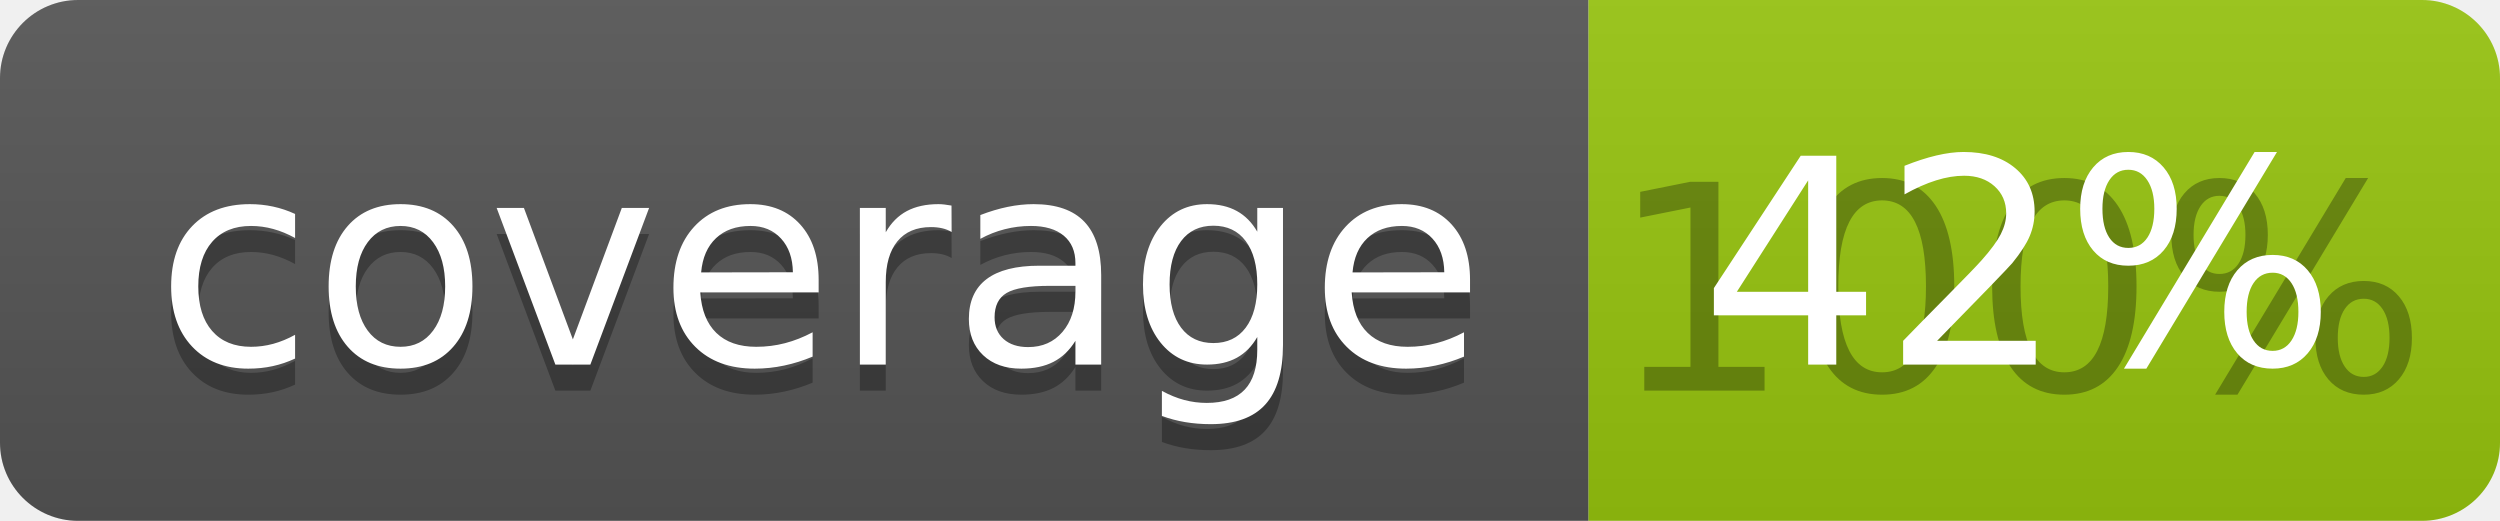
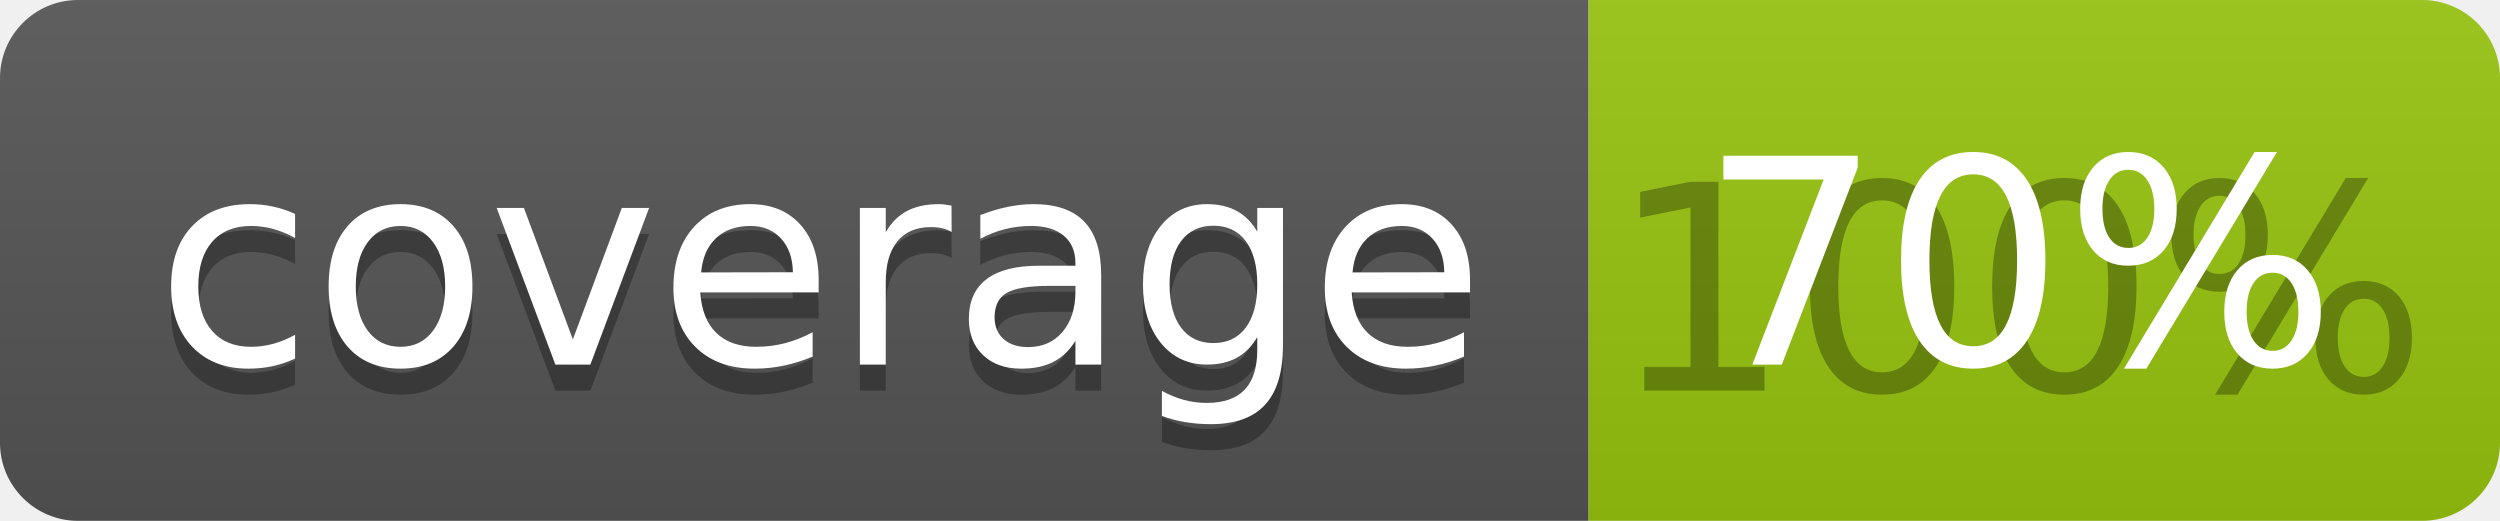
<svg xmlns="http://www.w3.org/2000/svg" width="96" height="20">
  <linearGradient id="b" x2="0" y2="100%">
    <stop offset="0" stop-color="#bbb" stop-opacity=".1" />
    <stop offset="1" stop-opacity=".1" />
  </linearGradient>
  <clipPath id="a">
    <rect width="96" height="20" rx="3" fill="#fff" />
  </clipPath>
  <g clip-path="url(#a)">
    <path fill="#555" d="M0 0h61v20H0z" />
    <path fill="#97C50F" d="M61 0h35v20H61z" />
    <path fill="url(#b)" d="M0 0h96v20H0z" />
  </g>
  <g fill="#fff" text-anchor="middle" font-family="DejaVu Sans,Verdana,Geneva,sans-serif" font-size="110">
    <text x="315" y="150" fill="#010101" fill-opacity=".3" transform="scale(.1)" textLength="510">coverage</text>
    <text x="315" y="140" transform="scale(.1)" textLength="510">coverage</text>
    <text x="775" y="150" fill="#010101" fill-opacity=".3" transform="scale(.1)" textLength="250">100%</text>
-     <text x="775" y="140" transform="scale(.1)" textLength="250">42%</text>
+     <text x="775" y="140" transform="scale(.1)" textLength="250">70%</text>
  </g>
</svg>
